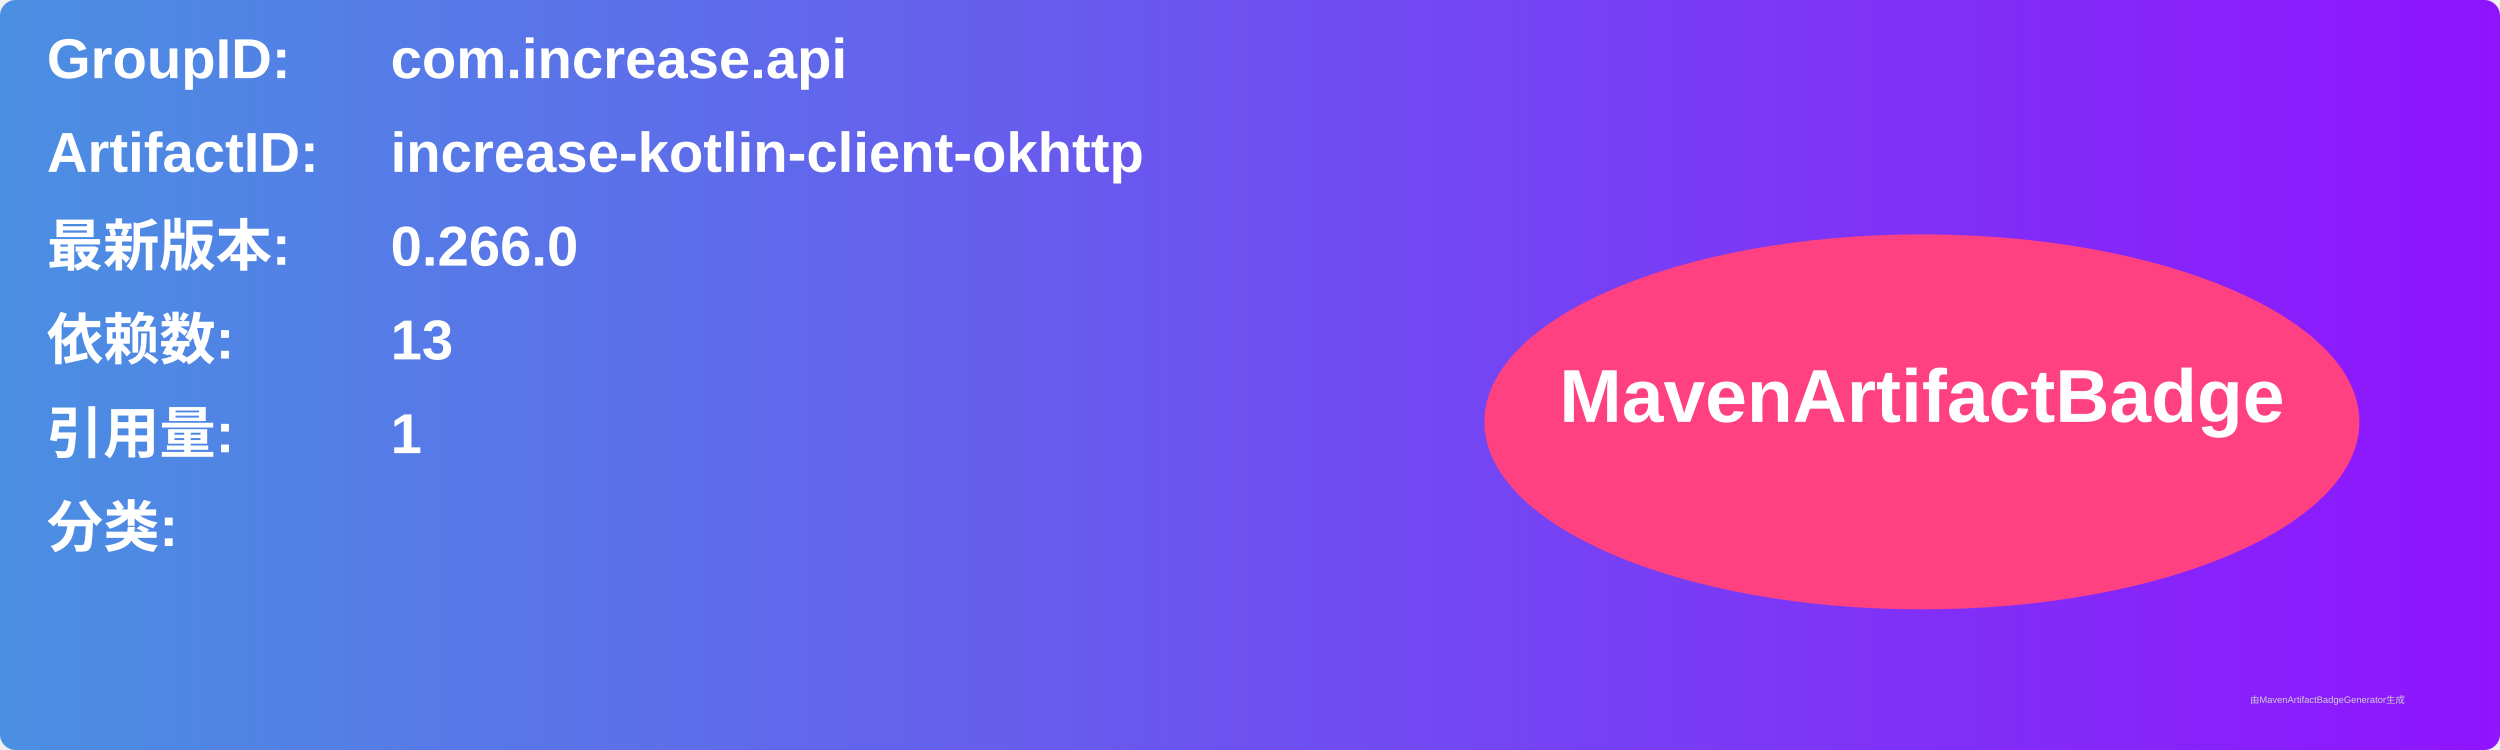
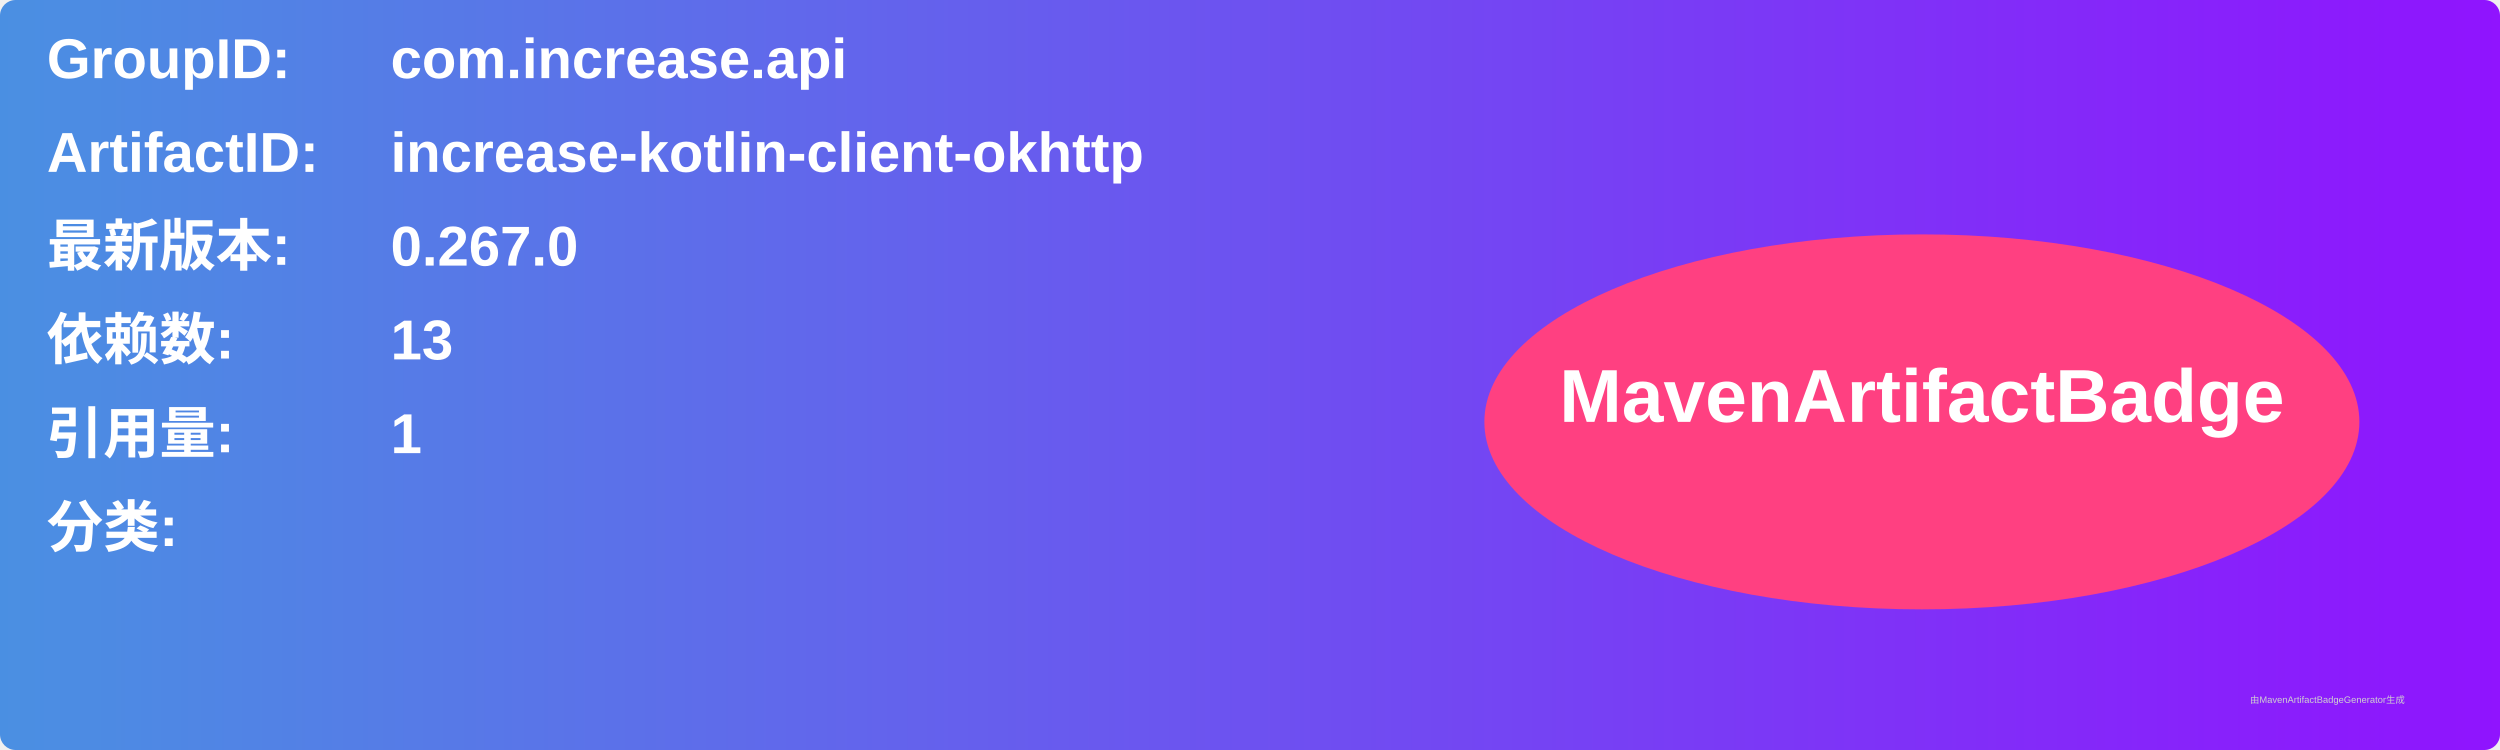
<svg xmlns="http://www.w3.org/2000/svg" width="800" height="240" viewBox="0 0 800 240">
  <linearGradient id="grad" x1="0%" y1="0%" x2="100%" y2="0%">
    <stop offset="0%" stop-color="#4a90e2" />
    <stop offset="100%" stop-color="#9013fe" />
  </linearGradient>
  <rect width="100%" height="100%" rx="5" ry="5" fill="url(#grad)" />
  <g transform="translate(15, 15)">
    <text x="0" y="10" font-family="Arial" font-size="18" fill="white" font-weight="bold" width="260">GroupID:</text>
    <text x="110" y="10" font-family="Arial" font-size="18" fill="white" font-weight="bold" width="460">com.increase.api</text>
    <text x="0" y="40" font-family="Arial" font-size="18" fill="white" font-weight="bold" width="260">ArtifactID:</text>
    <text x="110" y="40" font-family="Arial" font-size="18" fill="white" font-weight="bold" width="460">increase-kotlin-client-okhttp</text>
    <text x="0" y="70" font-family="Arial" font-size="18" fill="white" font-weight="bold">最新版本:</text>
    <text x="110" y="70" font-family="Arial" font-size="18" fill="white" font-weight="bold">
-       <tspan font-weight="bold">0.266.0</tspan>
+       <tspan font-weight="bold">0.267.0</tspan>
    </text>
    <text x="0" y="100" font-family="Arial" font-size="18" fill="white" font-weight="bold">依赖数: </text>
    <text x="110" y="100" font-family="Arial" font-size="18" fill="white">
      <tspan font-weight="bold">13</tspan>
    </text>
    <text x="0" y="130" font-family="Arial" font-size="18" fill="white" font-weight="bold">引用量: </text>
    <text x="110" y="130" font-family="Arial" font-size="18" fill="white">
      <tspan font-weight="bold">1</tspan>
    </text>
    <text x="0" y="160" font-family="Arial" font-size="18" fill="white" font-weight="bold">分类:</text>
    <text x="10" y="190" font-family="Arial" font-size="10" fill="white">
      <tspan font-weight="bold" />
    </text>
    <ellipse cx="600" cy="120" rx="140" ry="60" fill="#ff4081" />
    <text x="600" y="120" text-anchor="middle" font-family="Arial" font-size="24" fill="white" font-weight="bold">MavenArtifactBadge</text>
  </g>
  <text x="720" y="225" font-family="Arial" font-size="3" fill="#d0d0d0">由MavenArtifactBadgeGenerator生成</text>
</svg>
